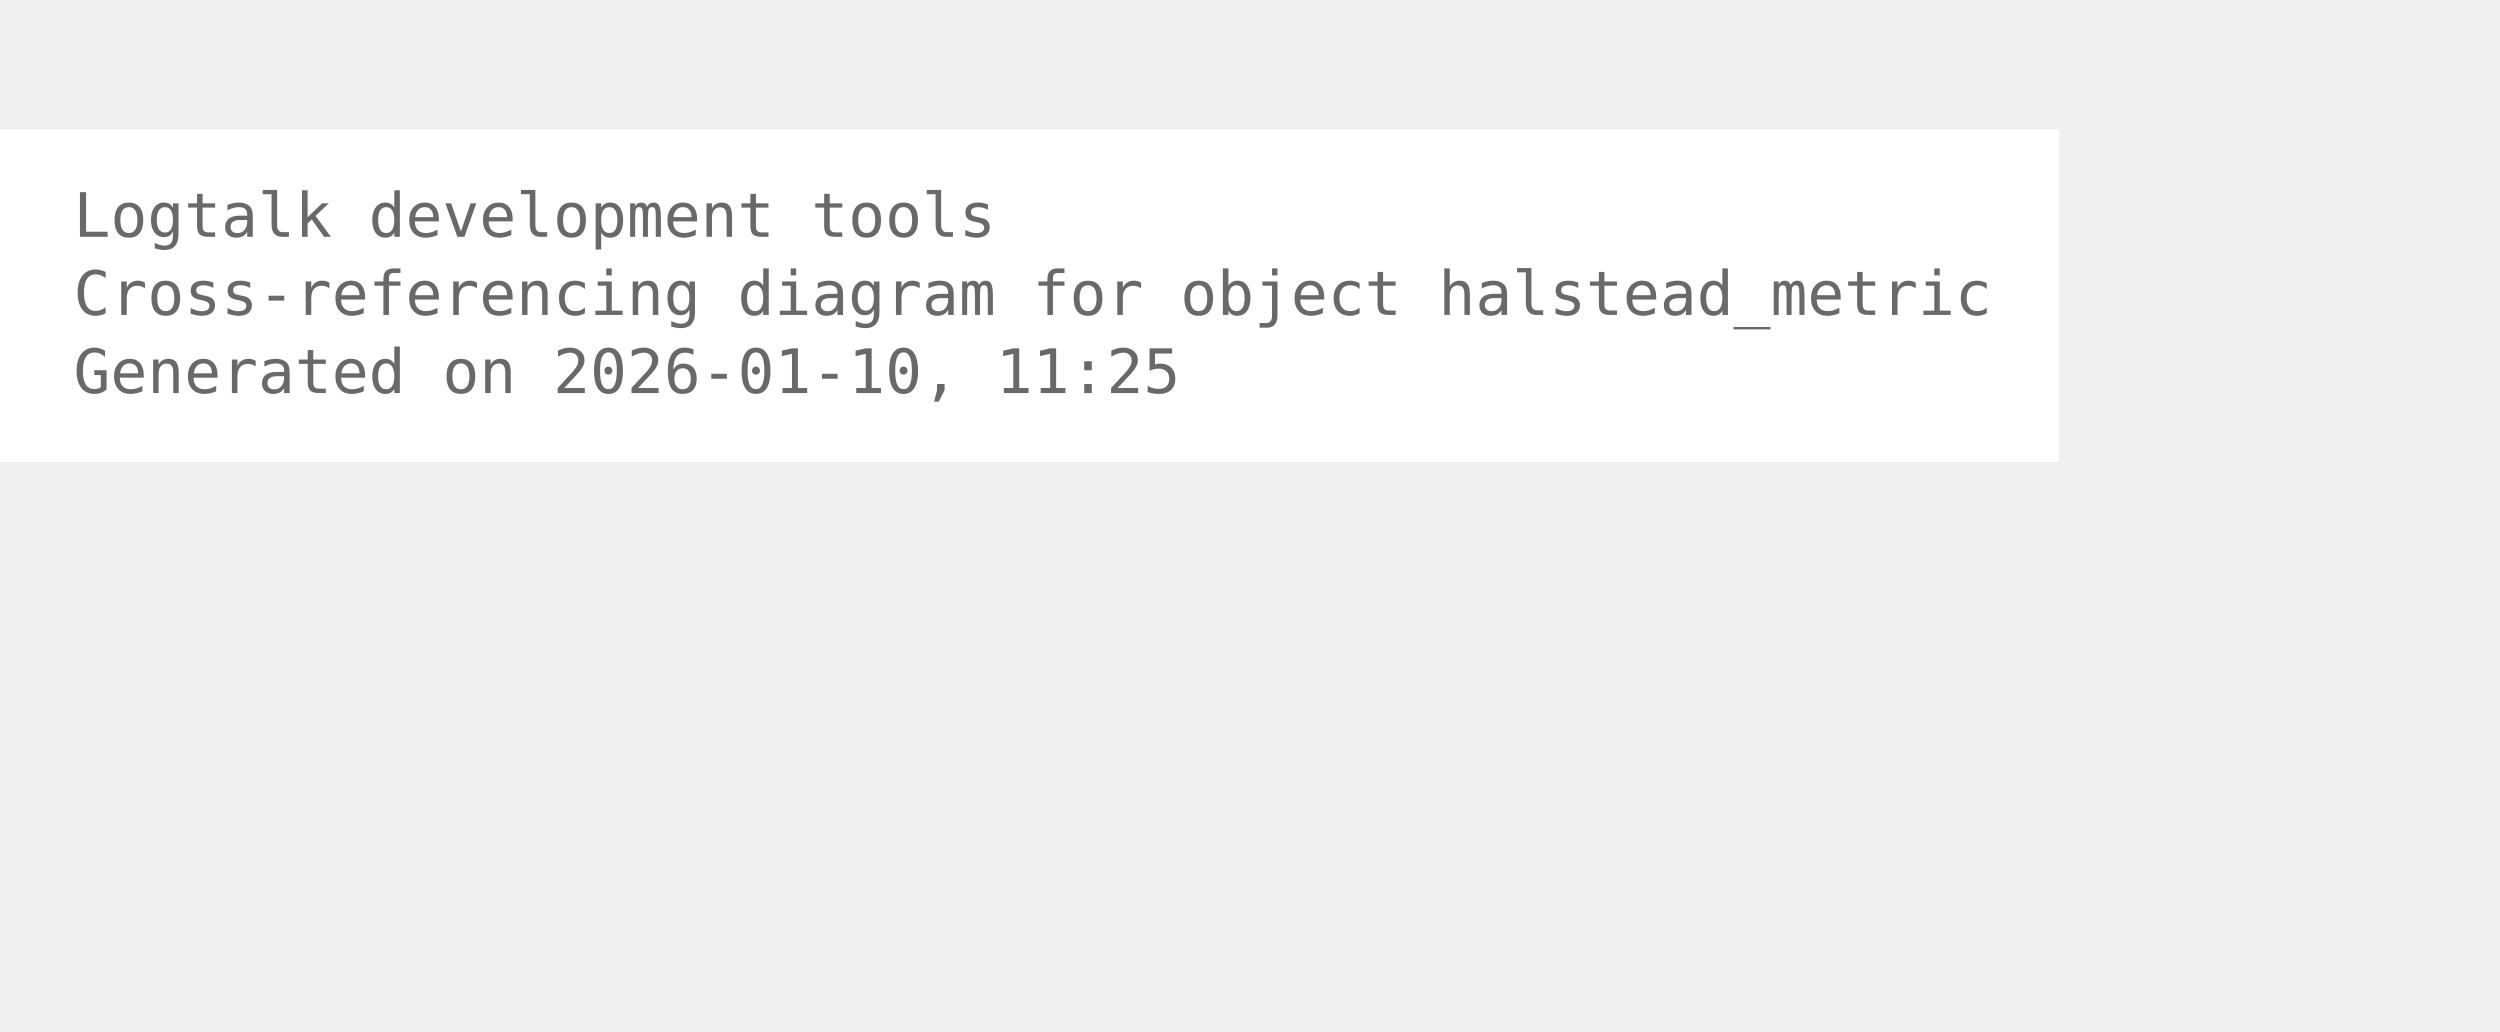
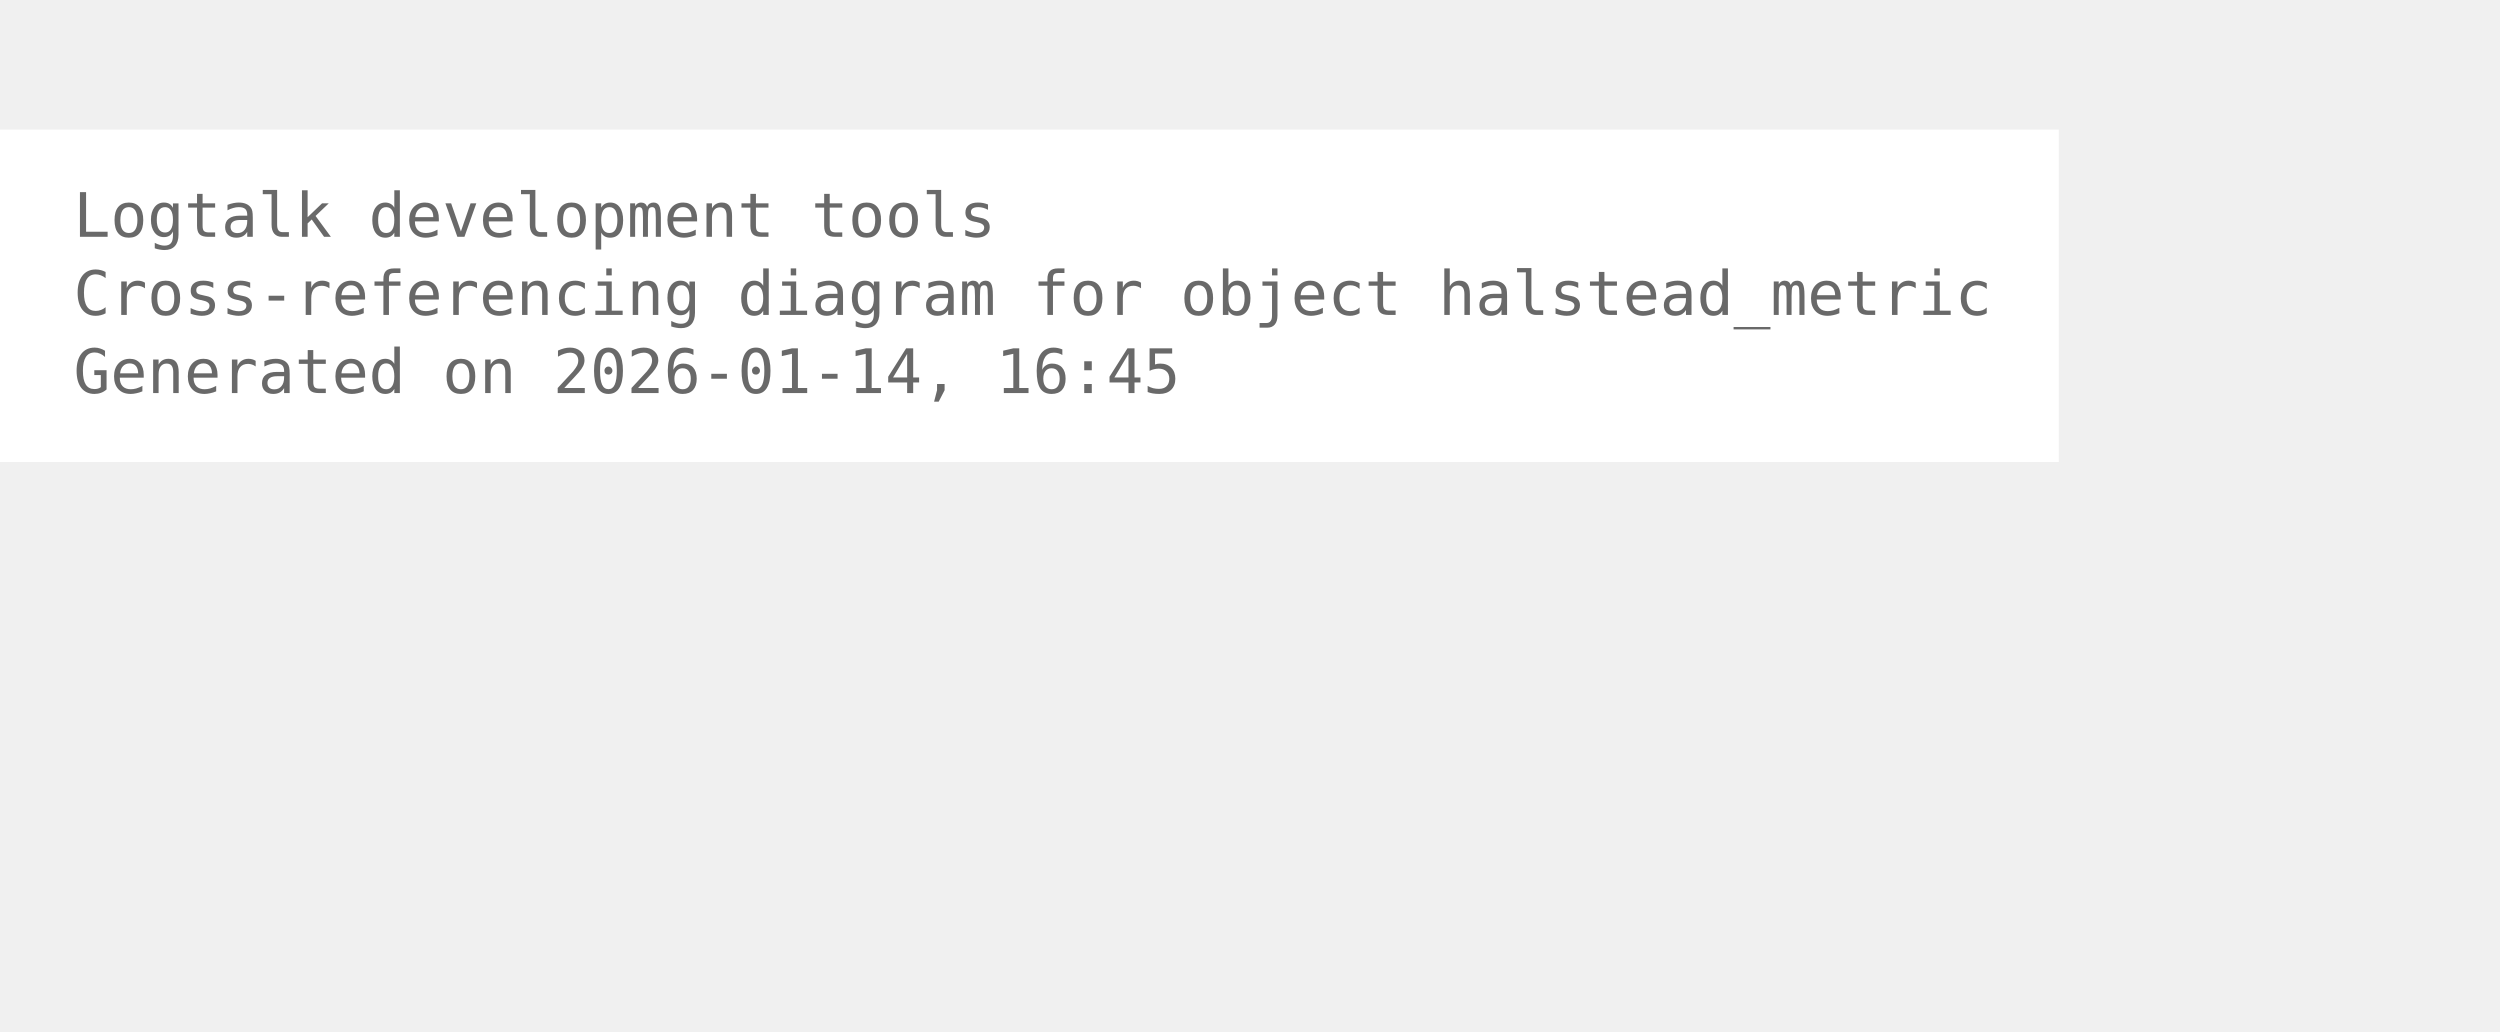
<svg xmlns="http://www.w3.org/2000/svg" width="480pt" height="198pt" viewBox="72.00 72.00 408.00 126.00">
  <g id="graph0" class="graph" transform="scale(1 1) rotate(0) translate(76 122.25)">
    <polygon fill="white" stroke="none" points="-4,4 -4,-50.25 332,-50.25 332,4 -4,4" />
    <text xml:space="preserve" text-anchor="start" x="8" y="-32.75" font-family="Monospace" font-size="10.00" fill="dimgray">Logtalk development tools</text>
    <text xml:space="preserve" text-anchor="start" x="8" y="-20" font-family="Monospace" font-size="10.00" fill="dimgray">Cross-referencing diagram for object halstead_metric</text>
-     <text xml:space="preserve" text-anchor="start" x="8" y="-7.25" font-family="Monospace" font-size="10.00" fill="dimgray">Generated on 2026-01-10, 11:25</text>
+     <text xml:space="preserve" text-anchor="start" x="8" y="-7.25" font-family="Monospace" font-size="10.00" fill="dimgray">Generated on 2026-01-14, 16:45</text>
  </g>
</svg>
